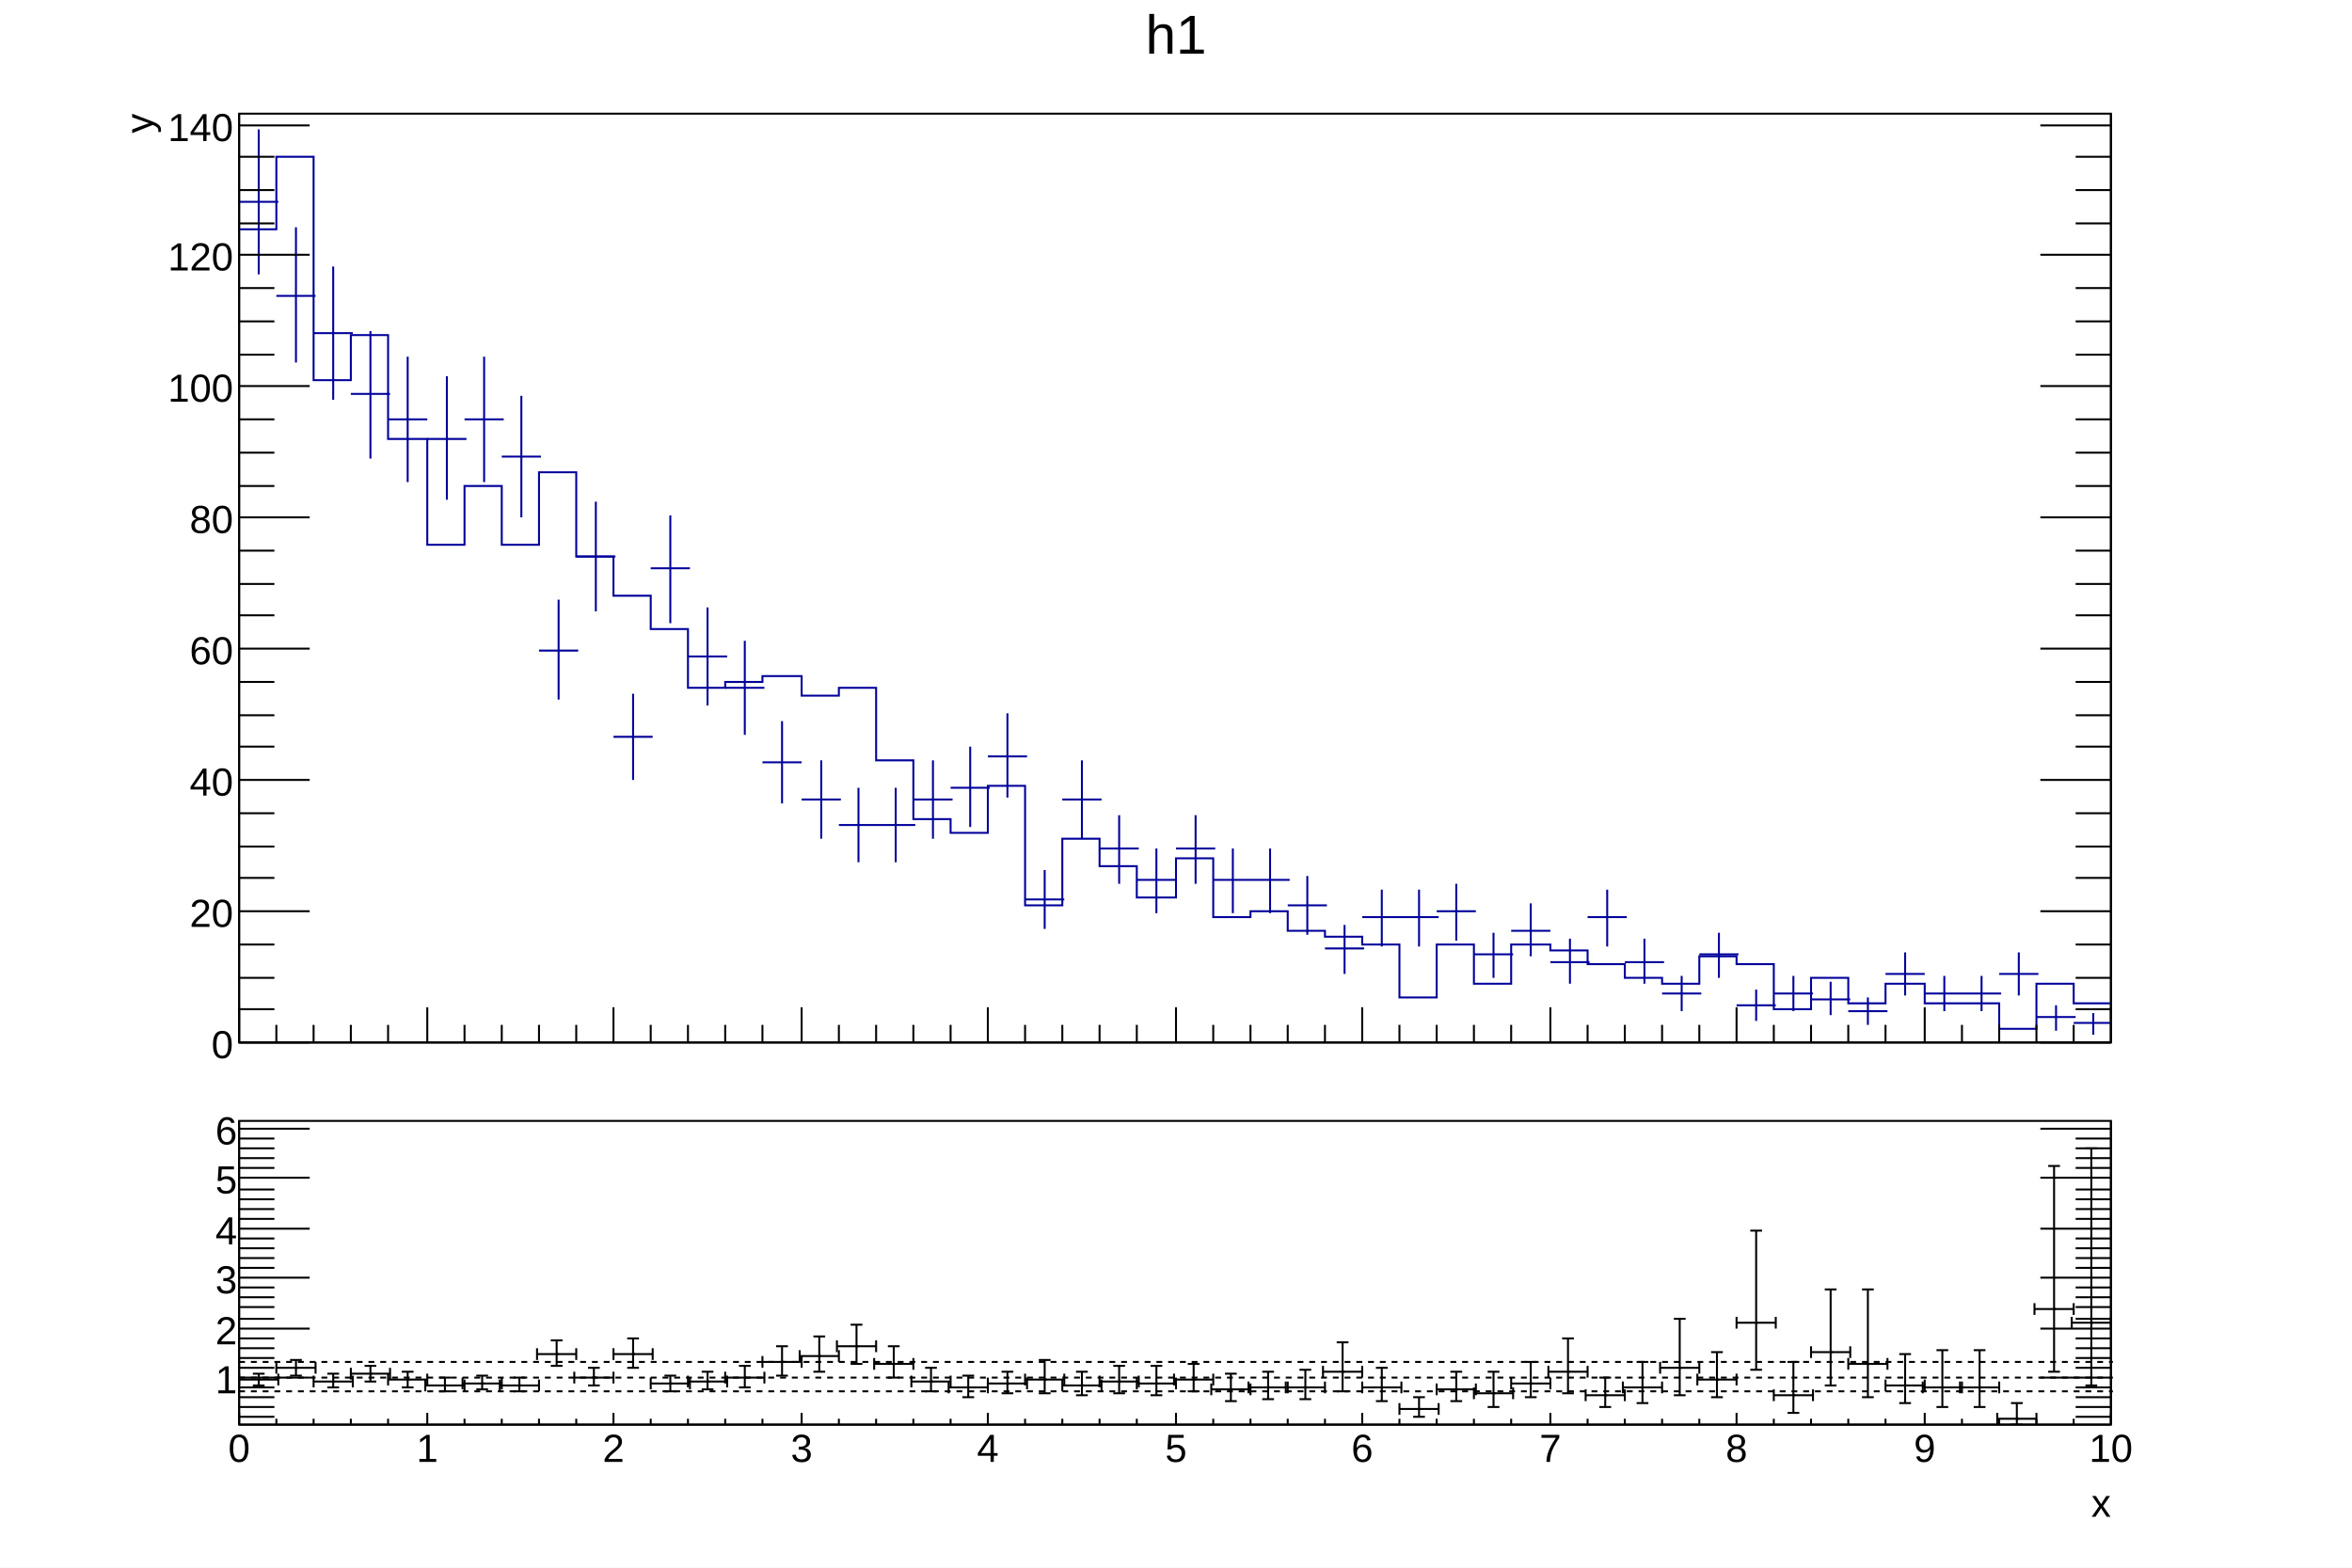
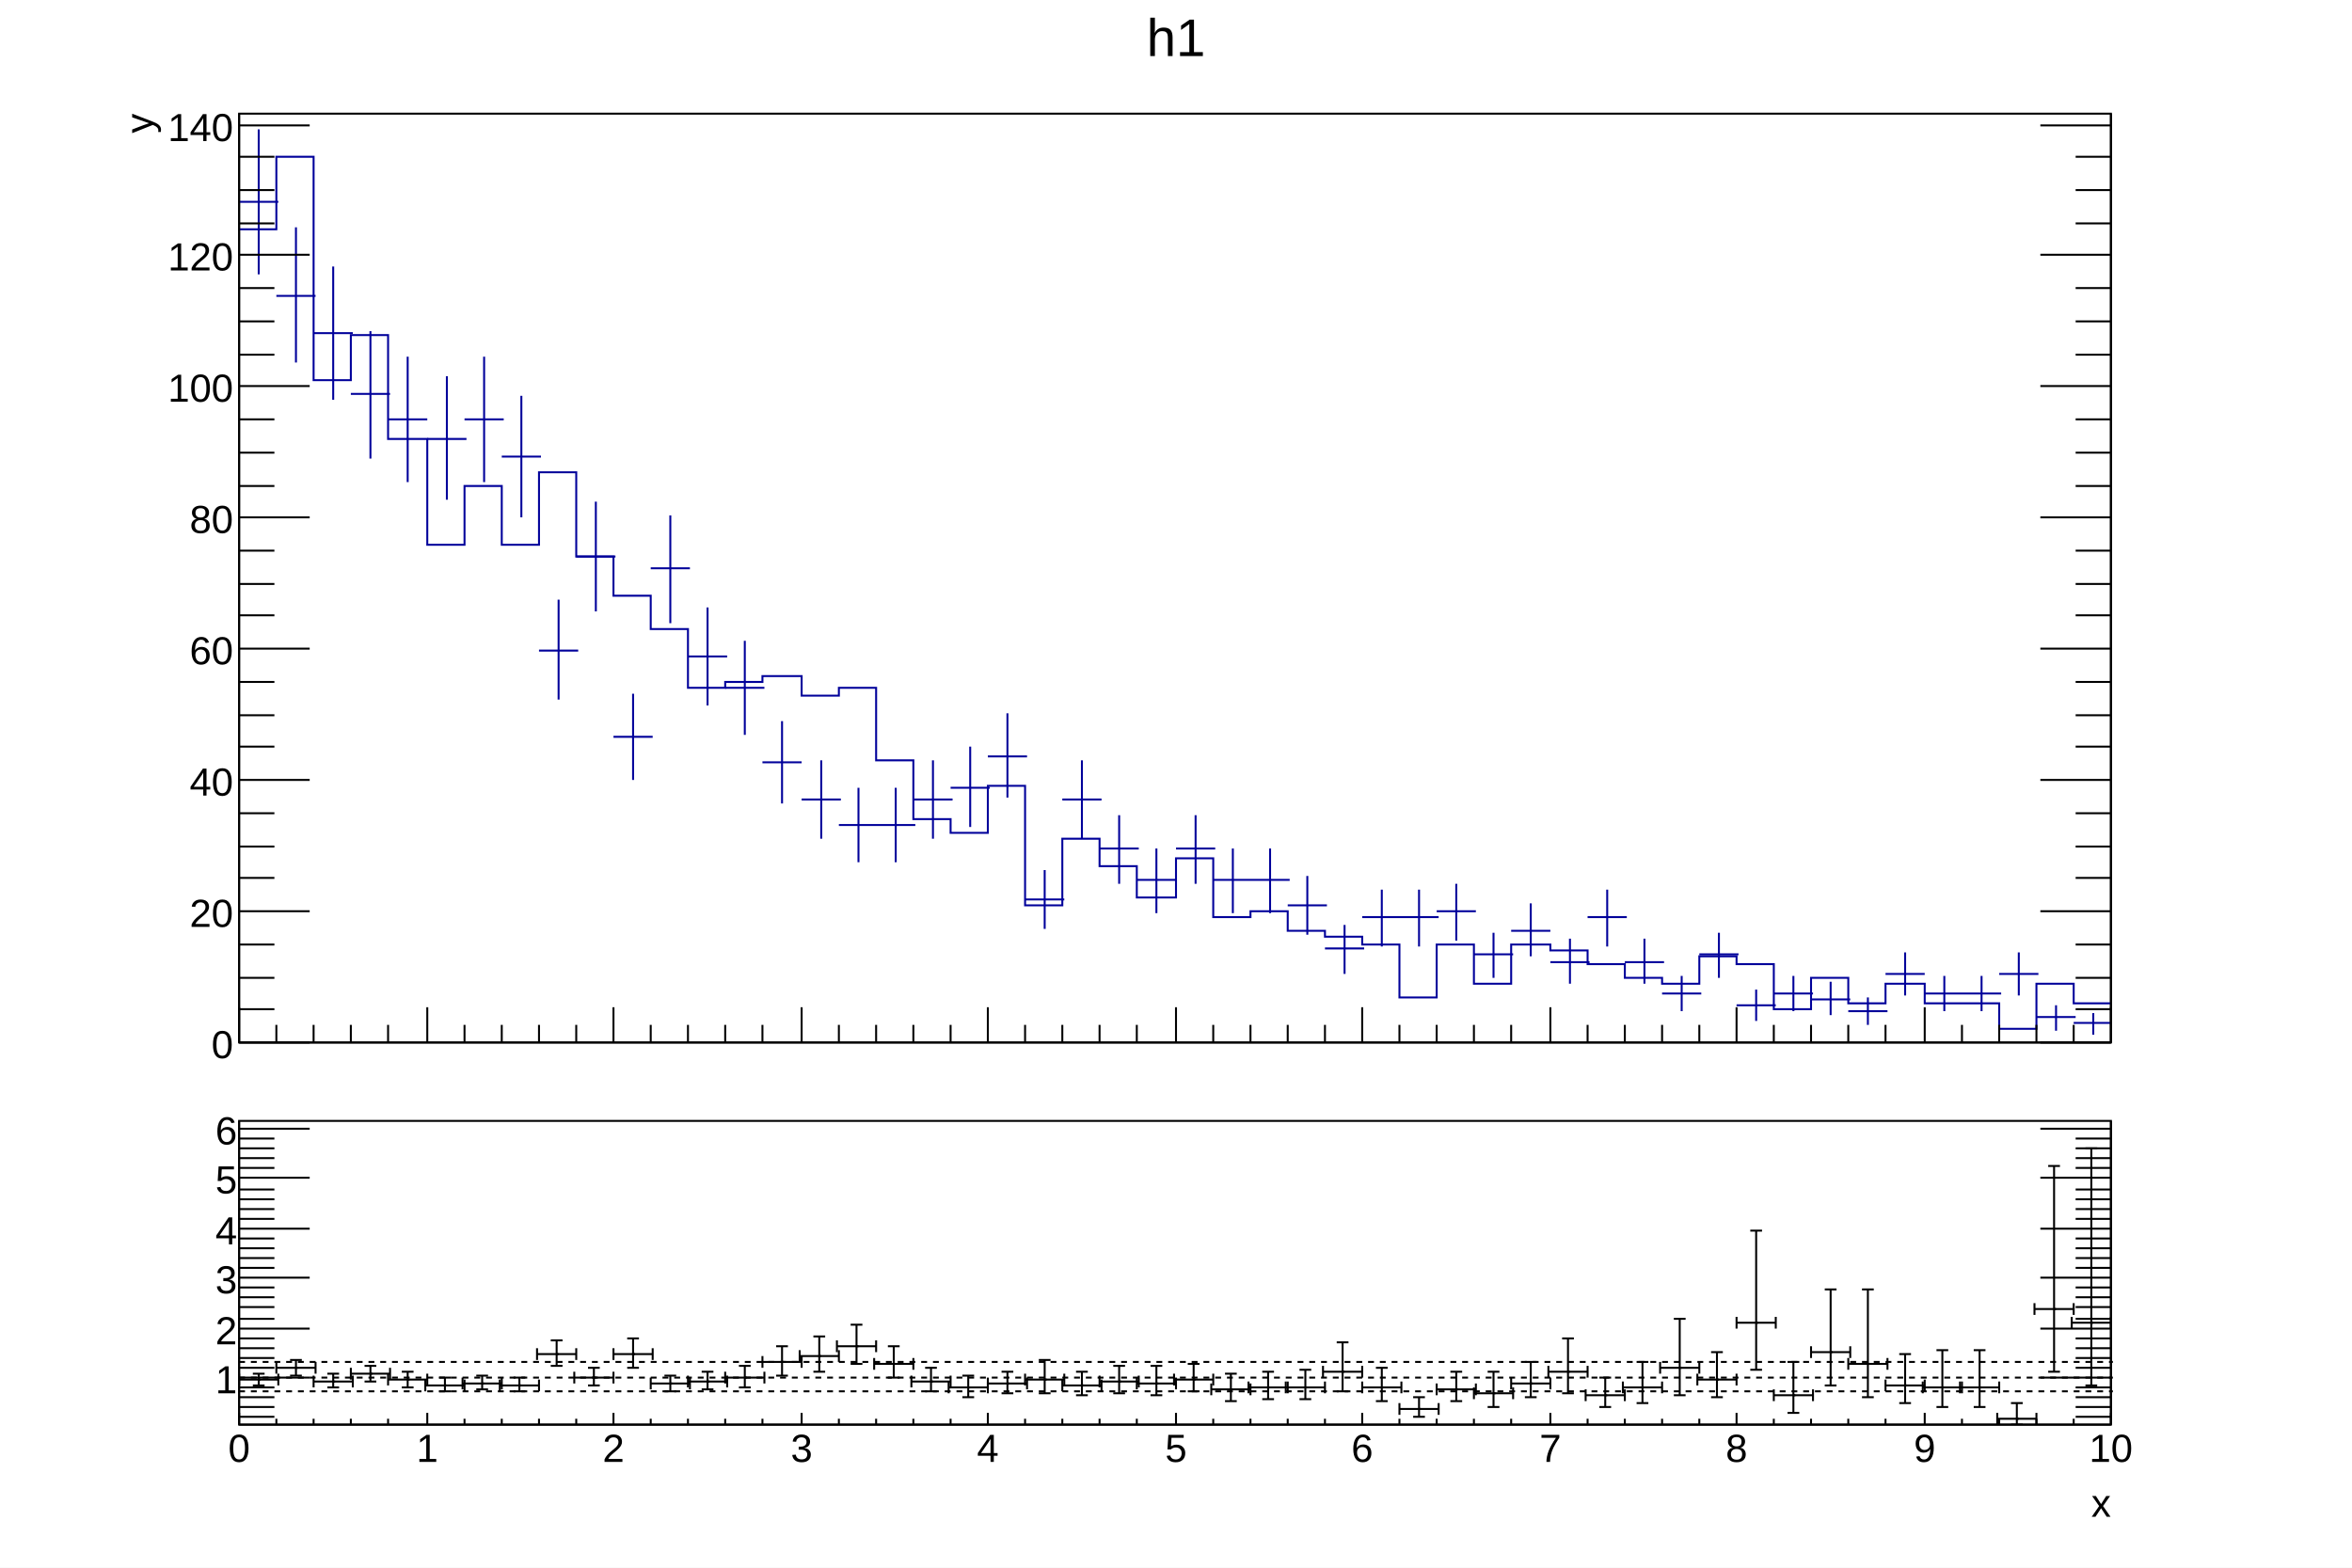
<svg xmlns="http://www.w3.org/2000/svg" viewBox="0 0 1200 800" preserveAspectRatio="none" width="1200" height="800">
  <path d="M0,0H1200V800H0Z" style="fill: white;" />
  <g>
    <svg viewBox="0 0 1194 558" preserveAspectRatio="none" x="3" y="2" width="1194" height="558">
      <path d="M0,0H1194V558H0Z" style="fill: white;" />
      <g>
        <g transform="translate(119,56)">
          <path d="M0,0H955V474H0Z" style="fill: white; stroke: black; stroke-width: 1;" />
          <svg x="0" y="0" overflow="hidden" width="955" height="474" viewBox="0 0 955 474">
            <g>
              <path d="M0,59h19v-37h19v114h19v-23h19v53h20v54h19v-30h19v30h19v-37h19v43h19v20h19v17h19v30h19v-3h19v-3h20v10h19v-4h19v37h19v30h19v7h19v-24h19v61h19v-34h19v14h19v16h20v-20h19v30h19v-3h19v10h19v3h19v4h19v27h19v-27h19v20h19v-20h20v3h19v7h19v7h19v3h19v-14h19v4h19v23h19v-16h19v13h19v-10h20v10h38v13h19v-23h19v10h19" style="stroke-linejoin: miter; stroke: #00009a; stroke-width: 1; fill: none;" />
            </g>
            <g>
              <path d="M0,45h20M10,8v74M19,93h20M29,58v69M38,112h20M48,78v68M57,143h20M67,111v65M76,156h20M86,124v64M96,166h20M106,134v63M115,156h20M125,124v64M134,175h20M144,144v62M153,274h20M163,248v51M172,226h20M182,198v56M191,318h20M201,296v44M210,232h20M220,205v55M229,277h20M239,252v50M248,293h20M258,269v48M267,331h20M277,310v42M287,350h20M297,330v40M306,363h20M316,344v38M325,363h20M335,344v38M344,350h20M354,330v40M363,344h20M373,323v41M382,328h20M392,306v43M401,401h20M411,386v30M420,350h20M430,330v40M439,375h20M449,358v35M458,391h20M468,375v33M478,375h20M488,358v35M497,391h20M507,375v33M516,391h20M526,375v33M535,404h20M545,389v30M554,426h20M564,414v25M573,410h20M583,396v29M592,410h20M602,396v29M611,407h20M621,393v29M630,429h20M640,418v23M649,417h20M659,403v27M669,433h20M679,421v23M688,410h20M698,396v29M707,433h20M717,421v23M726,449h20M736,440v18M745,429h20M755,418v23M764,455h20M774,447v16M783,449h20M793,440v18M802,452h20M812,443v17M821,458h20M831,451v14M840,439h20M850,428v22M860,449h20M870,440v18M879,449h20M889,440v18M898,439h20M908,428v22M917,461h20M927,455v13M936,464h20M946,459v11" style="stroke: #00009a; stroke-width: 1;" />
            </g>
          </svg>
          <g>
            <g transform="translate(0,474)">
              <path d="M0,0h955M0,-18V0M19,-9V0M38,-9V0M57,-9V0M76,-9V0M96,-18V0M115,-9V0M134,-9V0M153,-9V0M172,-9V0M191,-18V0M210,-9V0M229,-9V0M248,-9V0M267,-9V0M287,-18V0M306,-9V0M325,-9V0M344,-9V0M363,-9V0M382,-18V0M401,-9V0M420,-9V0M439,-9V0M458,-9V0M478,-18V0M497,-9V0M516,-9V0M535,-9V0M554,-9V0M573,-18V0M592,-9V0M611,-9V0M630,-9V0M649,-9V0M669,-18V0M688,-9V0M707,-9V0M726,-9V0M745,-9V0M764,-18V0M783,-9V0M802,-9V0M821,-9V0M840,-9V0M860,-18V0M879,-9V0M898,-9V0M917,-9V0M936,-9V0M955,-18V0" style="stroke: black; stroke-width: 1;" />
            </g>
            <g>
              <path d="M0,0v474M955,0v474M36,474H0M18,457H0M18,441H0M18,424H0M36,407H0M18,390H0M18,374H0M18,357H0M36,340H0M18,323H0M18,307H0M18,290H0M36,273H0M18,256H0M18,240H0M18,223H0M36,206H0M18,190H0M18,173H0M18,156H0M36,139H0M18,123H0M18,106H0M18,89H0M36,72H0M18,56H0M18,39H0M18,22H0M36,6H0M919,474H955M937,457H955M937,441H955M937,424H955M919,407H955M937,390H955M937,374H955M937,357H955M919,340H955M937,323H955M937,307H955M937,290H955M919,273H955M937,256H955M937,240H955M937,223H955M919,206H955M937,190H955M937,173H955M937,156H955M919,139H955M937,123H955M937,106H955M937,89H955M919,72H955M937,56H955M937,39H955M937,22H955M919,6H955" style="stroke: black; stroke-width: 1;" />
              <g font-family="Arial" font-size="20" space="preserve" fill="black" text-anchor="end">
                <text dy=".4em" transform="translate(-3,474)">
         0
        </text>
                <text dy=".4em" transform="translate(-3,407)">
         20
        </text>
                <text dy=".4em" transform="translate(-3,340)">
         40
        </text>
                <text dy=".4em" transform="translate(-3,273)">
         60
        </text>
                <text dy=".4em" transform="translate(-3,206)">
         80
        </text>
                <text dy=".4em" transform="translate(-3,139)">
         100
        </text>
                <text dy=".4em" transform="translate(-3,72)">
         120
        </text>
                <text dy=".4em" transform="translate(-3,6)">
         140
        </text>
              </g>
              <g font-family="Arial" font-size="20" space="preserve" transform="translate(-52)">
                <text fill="black" text-anchor="end" dy=".4em" transform="rotate(270)">
         y
        </text>
              </g>
            </g>
          </g>
        </g>
-         <g transform="translate(119,3)" font-family="Arial" font-size="28" space="preserve">
-           <text fill="black" text-anchor="middle" dy=".8em" transform="translate(478)">
+         <g transform="translate(119,3)" font-family="Arial" font-size="27" space="preserve">
+           <text fill="black" text-anchor="middle" dy=".8em" transform="translate(478,2)">
      h1
     </text>
        </g>
      </g>
    </svg>
    <svg viewBox="0 0 1194 238" preserveAspectRatio="none" x="3" y="560" width="1194" height="238">
      <path d="M0,0H1194V238H0Z" style="fill: white;" />
      <g>
        <g transform="translate(119,12)">
          <path d="M0,0H955V155H0Z" style="fill: white; stroke: black; stroke-width: 1;" />
          <svg x="0" y="0" overflow="hidden" width="955" height="155" viewBox="0 0 955 155">
            <g>
              <g transform="translate(10,132)">
                <path style="stroke: black; stroke-width: 1; fill: none;" d="M0,0H-10m0,3v-6M0,0H10m0,3v-6M0,0V3m3,0h-6M0,0V-3m3,0h-6" />
              </g>
              <g transform="translate(29,126)">
                <path style="stroke: black; stroke-width: 1; fill: none;" d="M0,0H-10m0,3v-6M0,0H10m0,3v-6M0,0V4m3,0h-6M0,0V-4m3,0h-6" />
              </g>
              <g transform="translate(48,133)">
                <path style="stroke: black; stroke-width: 1; fill: none;" d="M0,0H-10m0,3v-6M0,0H10m0,3v-6M0,0V3m3,0h-6M0,0V-4m3,0h-6" />
              </g>
              <g transform="translate(67,129)">
                <path style="stroke: black; stroke-width: 1; fill: none;" d="M0,0H-10m0,3v-6M0,0H10m0,3v-6M0,0V4m3,0h-6M0,0V-4m3,0h-6" />
              </g>
              <g transform="translate(86,132)">
                <path style="stroke: black; stroke-width: 1; fill: none;" d="M0,0H-10m0,3v-6M0,0H10m0,3v-6M0,0V4m3,0h-6M0,0V-4m3,0h-6" />
              </g>
              <g transform="translate(105,135)">
                <path style="stroke: black; stroke-width: 1; fill: none;" d="M0,0H-10m0,3v-6M0,0H10m0,3v-6M0,0V3m3,0h-6M0,0V-4m3,0h-6" />
              </g>
              <g transform="translate(124,134)">
                <path style="stroke: black; stroke-width: 1; fill: none;" d="M0,0H-10m0,3v-6M0,0H10m0,3v-6M0,0V3m3,0h-6M0,0V-4m3,0h-6" />
              </g>
              <g transform="translate(143,135)">
                <path style="stroke: black; stroke-width: 1; fill: none;" d="M0,0H-10m0,3v-6M0,0H10m0,3v-6M0,0V3m3,0h-6M0,0V-4m3,0h-6" />
              </g>
              <g transform="translate(162,119)">
                <path style="stroke: black; stroke-width: 1; fill: none;" d="M0,0H-10m0,3v-6M0,0H10m0,3v-6M0,0V6m3,0h-6M0,0V-7m3,0h-6" />
              </g>
              <g transform="translate(181,131)">
                <path style="stroke: black; stroke-width: 1; fill: none;" d="M0,0H-10m0,3v-6M0,0H10m0,3v-6M0,0V4m3,0h-6M0,0V-5m3,0h-6" />
              </g>
              <g transform="translate(201,119)">
                <path style="stroke: black; stroke-width: 1; fill: none;" d="M0,0H-10m0,3v-6M0,0H10m0,3v-6M0,0V7m3,0h-6M0,0V-8m3,0h-6" />
              </g>
              <g transform="translate(220,134)">
                <path style="stroke: black; stroke-width: 1; fill: none;" d="M0,0H-10m0,3v-6M0,0H10m0,3v-6M0,0V4m3,0h-6M0,0V-4m3,0h-6" />
              </g>
              <g transform="translate(239,133)">
                <path style="stroke: black; stroke-width: 1; fill: none;" d="M0,0H-10m0,3v-6M0,0H10m0,3v-6M0,0V4m3,0h-6M0,0V-5m3,0h-6" />
              </g>
              <g transform="translate(258,131)">
                <path style="stroke: black; stroke-width: 1; fill: none;" d="M0,0H-10m0,3v-6M0,0H10m0,3v-6M0,0V5m3,0h-6M0,0V-6m3,0h-6" />
              </g>
              <g transform="translate(277,123)">
                <path style="stroke: black; stroke-width: 1; fill: none;" d="M0,0H-10m0,3v-6M0,0H10m0,3v-6M0,0V7m3,0h-6M0,0V-8m3,0h-6" />
              </g>
              <g transform="translate(296,120)">
                <path style="stroke: black; stroke-width: 1; fill: none;" d="M0,0H-10m0,3v-6M0,0H10m0,3v-6M0,0V8m3,0h-6M0,0V-10m3,0h-6" />
              </g>
              <g transform="translate(315,115)">
                <path style="stroke: black; stroke-width: 1; fill: none;" d="M0,0H-10m0,3v-6M0,0H10m0,3v-6M0,0V9m3,0h-6M0,0V-11m3,0h-6" />
              </g>
              <g transform="translate(334,124)">
                <path style="stroke: black; stroke-width: 1; fill: none;" d="M0,0H-10m0,3v-6M0,0H10m0,3v-6M0,0V7m3,0h-6M0,0V-9m3,0h-6" />
              </g>
              <g transform="translate(353,133)">
                <path style="stroke: black; stroke-width: 1; fill: none;" d="M0,0H-10m0,3v-6M0,0H10m0,3v-6M0,0V5m3,0h-6M0,0V-7m3,0h-6" />
              </g>
              <g transform="translate(372,136)">
                <path style="stroke: black; stroke-width: 1; fill: none;" d="M0,0H-10m0,3v-6M0,0H10m0,3v-6M0,0V5m3,0h-6M0,0V-6m3,0h-6" />
              </g>
              <g transform="translate(392,134)">
                <path style="stroke: black; stroke-width: 1; fill: none;" d="M0,0H-10m0,3v-6M0,0H10m0,3v-6M0,0V5m3,0h-6M0,0V-6m3,0h-6" />
              </g>
              <g transform="translate(411,132)">
                <path style="stroke: black; stroke-width: 1; fill: none;" d="M0,0H-10m0,3v-6M0,0H10m0,3v-6M0,0V7m3,0h-6M0,0V-10m3,0h-6" />
              </g>
              <g transform="translate(430,135)">
                <path style="stroke: black; stroke-width: 1; fill: none;" d="M0,0H-10m0,3v-6M0,0H10m0,3v-6M0,0V5m3,0h-6M0,0V-7m3,0h-6" />
              </g>
              <g transform="translate(449,133)">
                <path style="stroke: black; stroke-width: 1; fill: none;" d="M0,0H-10m0,3v-6M0,0H10m0,3v-6M0,0V6m3,0h-6M0,0V-8m3,0h-6" />
              </g>
              <g transform="translate(468,134)">
                <path style="stroke: black; stroke-width: 1; fill: none;" d="M0,0H-10m0,3v-6M0,0H10m0,3v-6M0,0V6m3,0h-6M0,0V-9m3,0h-6" />
              </g>
              <g transform="translate(487,132)">
                <path style="stroke: black; stroke-width: 1; fill: none;" d="M0,0H-10m0,3v-6M0,0H10m0,3v-6M0,0V6m3,0h-6M0,0V-8m3,0h-6" />
              </g>
              <g transform="translate(506,137)">
                <path style="stroke: black; stroke-width: 1; fill: none;" d="M0,0H-10m0,3v-6M0,0H10m0,3v-6M0,0V6m3,0h-6M0,0V-8m3,0h-6" />
              </g>
              <g transform="translate(525,136)">
                <path style="stroke: black; stroke-width: 1; fill: none;" d="M0,0H-10m0,3v-6M0,0H10m0,3v-6M0,0V6m3,0h-6M0,0V-8m3,0h-6" />
              </g>
              <g transform="translate(544,136)">
                <path style="stroke: black; stroke-width: 1; fill: none;" d="M0,0H-10m0,3v-6M0,0H10m0,3v-6M0,0V6m3,0h-6M0,0V-9m3,0h-6" />
              </g>
              <g transform="translate(563,128)">
                <path style="stroke: black; stroke-width: 1; fill: none;" d="M0,0H-10m0,3v-6M0,0H10m0,3v-6M0,0V10m3,0h-6M0,0V-15m3,0h-6" />
              </g>
              <g transform="translate(583,136)">
                <path style="stroke: black; stroke-width: 1; fill: none;" d="M0,0H-10m0,3v-6M0,0H10m0,3v-6M0,0V7m3,0h-6M0,0V-10m3,0h-6" />
              </g>
              <g transform="translate(602,147)">
                <path style="stroke: black; stroke-width: 1; fill: none;" d="M0,0H-10m0,3v-6M0,0H10m0,3v-6M0,0V4m3,0h-6M0,0V-6m3,0h-6" />
              </g>
              <g transform="translate(621,137)">
                <path style="stroke: black; stroke-width: 1; fill: none;" d="M0,0H-10m0,3v-6M0,0H10m0,3v-6M0,0V6m3,0h-6M0,0V-9m3,0h-6" />
              </g>
              <g transform="translate(640,139)">
                <path style="stroke: black; stroke-width: 1; fill: none;" d="M0,0H-10m0,3v-6M0,0H10m0,3v-6M0,0V7m3,0h-6M0,0V-11m3,0h-6" />
              </g>
              <g transform="translate(659,134)">
                <path style="stroke: black; stroke-width: 1; fill: none;" d="M0,0H-10m0,3v-6M0,0H10m0,3v-6M0,0V7m3,0h-6M0,0V-11m3,0h-6" />
              </g>
              <g transform="translate(678,128)">
                <path style="stroke: black; stroke-width: 1; fill: none;" d="M0,0H-10m0,3v-6M0,0H10m0,3v-6M0,0V11m3,0h-6M0,0V-17m3,0h-6" />
              </g>
              <g transform="translate(697,140)">
                <path style="stroke: black; stroke-width: 1; fill: none;" d="M0,0H-10m0,3v-6M0,0H10m0,3v-6M0,0V6m3,0h-6M0,0V-9m3,0h-6" />
              </g>
              <g transform="translate(716,136)">
                <path style="stroke: black; stroke-width: 1; fill: none;" d="M0,0H-10m0,3v-6M0,0H10m0,3v-6M0,0V8m3,0h-6M0,0V-13m3,0h-6" />
              </g>
              <g transform="translate(735,126)">
                <path style="stroke: black; stroke-width: 1; fill: none;" d="M0,0H-10m0,3v-6M0,0H10m0,3v-6M0,0V14m3,0h-6M0,0V-25m3,0h-6" />
              </g>
              <g transform="translate(754,132)">
                <path style="stroke: black; stroke-width: 1; fill: none;" d="M0,0H-10m0,3v-6M0,0H10m0,3v-6M0,0V9m3,0h-6M0,0V-14m3,0h-6" />
              </g>
              <g transform="translate(774,103)">
                <path style="stroke: black; stroke-width: 1; fill: none;" d="M0,0H-10m0,3v-6M0,0H10m0,3v-6M0,0V24m3,0h-6M0,0V-47m3,0h-6" />
              </g>
              <g transform="translate(793,140)">
                <path style="stroke: black; stroke-width: 1; fill: none;" d="M0,0H-10m0,3v-6M0,0H10m0,3v-6M0,0V9m3,0h-6M0,0V-17m3,0h-6" />
              </g>
              <g transform="translate(812,118)">
                <path style="stroke: black; stroke-width: 1; fill: none;" d="M0,0H-10m0,3v-6M0,0H10m0,3v-6M0,0V17m3,0h-6M0,0V-32m3,0h-6" />
              </g>
              <g transform="translate(831,124)">
                <path style="stroke: black; stroke-width: 1; fill: none;" d="M0,0H-10m0,3v-6M0,0H10m0,3v-6M0,0V17m3,0h-6M0,0V-38m3,0h-6" />
              </g>
              <g transform="translate(850,135)">
                <path style="stroke: black; stroke-width: 1; fill: none;" d="M0,0H-10m0,3v-6M0,0H10m0,3v-6M0,0V9m3,0h-6M0,0V-16m3,0h-6" />
              </g>
              <g transform="translate(869,136)">
                <path style="stroke: black; stroke-width: 1; fill: none;" d="M0,0H-10m0,3v-6M0,0H10m0,3v-6M0,0V10m3,0h-6M0,0V-19m3,0h-6" />
              </g>
              <g transform="translate(888,136)">
                <path style="stroke: black; stroke-width: 1; fill: none;" d="M0,0H-10m0,3v-6M0,0H10m0,3v-6M0,0V10m3,0h-6M0,0V-19m3,0h-6" />
              </g>
              <g transform="translate(907,152)">
                <path style="stroke: black; stroke-width: 1; fill: none;" d="M0,0H-10m0,3v-6M0,0H10m0,3v-6M0,0V3m3,0h-6M0,0V-8m3,0h-6" />
              </g>
              <g transform="translate(926,96)">
                <path style="stroke: black; stroke-width: 1; fill: none;" d="M0,0H-10m0,3v-6M0,0H10m0,3v-6M0,0V32m3,0h-6M0,0V-73m3,0h-6" />
              </g>
              <g transform="translate(945,103)">
                <path style="stroke: black; stroke-width: 1; fill: none;" d="M0,0H-10m0,3v-6M0,0H10m0,3v-6M0,0V32m3,0h-6M0,0V-89m3,0h-6" />
              </g>
              <path d="M10,132h1m18,-6h1m18,7h1m18,-4h1m18,3h1m18,3h1m18,-1h1m18,1h1m18,-16h1m18,12h1m19,-12h1m18,15h1m18,-1h1m18,-2h1m18,-8h1m18,-3h1m18,-5h1m18,9h1m18,9h1m18,3h1m19,-2h1m18,-2h1m18,3h1m18,-2h1m18,1h1m18,-2h1m18,5h1m18,-1h1m18,0h1m18,-8h1m19,8h1m18,11h1m18,-10h1m18,2h1m18,-5h1m18,-6h1m18,12h1m18,-4h1m18,-10h1m18,6h1m19,-29h1m18,37h1m18,-22h1m18,6h1m18,11h1m18,1h1m18,0h1m18,16h1M926,96h1m18,7h1" style="stroke: black; fill: none;" />
            </g>
          </svg>
          <g>
            <g transform="translate(0,155)">
              <path d="M0,0h955M0,-6V0M19,-3V0M38,-3V0M57,-3V0M76,-3V0M96,-6V0M115,-3V0M134,-3V0M153,-3V0M172,-3V0M191,-6V0M210,-3V0M229,-3V0M248,-3V0M267,-3V0M287,-6V0M306,-3V0M325,-3V0M344,-3V0M363,-3V0M382,-6V0M401,-3V0M420,-3V0M439,-3V0M458,-3V0M478,-6V0M497,-3V0M516,-3V0M535,-3V0M554,-3V0M573,-6V0M592,-3V0M611,-3V0M630,-3V0M649,-3V0M669,-6V0M688,-3V0M707,-3V0M726,-3V0M745,-3V0M764,-6V0M783,-3V0M802,-3V0M821,-3V0M840,-3V0M860,-6V0M879,-3V0M898,-3V0M917,-3V0M936,-3V0M955,-6V0" style="stroke: black; stroke-width: 1;" />
              <g font-family="Arial" font-size="20" space="preserve" fill="black" text-anchor="middle">
                <text dy=".8em" transform="translate(0,3)">
         0
        </text>
                <text dy=".8em" transform="translate(96,3)">
         1
        </text>
                <text dy=".8em" transform="translate(191,3)">
         2
        </text>
                <text dy=".8em" transform="translate(287,3)">
         3
        </text>
                <text dy=".8em" transform="translate(382,3)">
         4
        </text>
                <text dy=".8em" transform="translate(478,3)">
         5
        </text>
                <text dy=".8em" transform="translate(573,3)">
         6
        </text>
                <text dy=".8em" transform="translate(669,3)">
         7
        </text>
                <text dy=".8em" transform="translate(764,3)">
         8
        </text>
                <text dy=".8em" transform="translate(860,3)">
         9
        </text>
                <text dy=".8em" transform="translate(955,3)">
         10
        </text>
              </g>
              <g font-family="Arial" font-size="20" space="preserve" transform="translate(955,39)">
                <text fill="black" text-anchor="end" dy=".4em">
         x
        </text>
              </g>
            </g>
            <g>
              <path d="M0,0v155M955,0v155M18,151H0M18,146H0M18,141H0M18,136H0M36,131H0M18,126H0M18,121H0M18,116H0M18,111H0M36,106H0M18,101H0M18,95H0M18,90H0M18,85H0M36,80H0M18,75H0M18,70H0M18,65H0M18,60H0M36,55H0M18,50H0M18,45H0M18,40H0M18,35H0M36,29H0M18,24H0M18,19H0M18,14H0M18,9H0M36,4H0M937,151H955M937,146H955M937,141H955M937,136H955M919,131H955M937,126H955M937,121H955M937,116H955M937,111H955M919,106H955M937,101H955M937,95H955M937,90H955M937,85H955M919,80H955M937,75H955M937,70H955M937,65H955M937,60H955M919,55H955M937,50H955M937,45H955M937,40H955M937,35H955M919,29H955M937,24H955M937,19H955M937,14H955M937,9H955M919,4H955" style="stroke: black; stroke-width: 1;" />
              <g font-family="Arial" font-size="20" space="preserve" fill="black" text-anchor="end">
                <text dy=".4em" transform="translate(-1,131)">
         1
        </text>
                <text dy=".4em" transform="translate(-1,106)">
         2
        </text>
                <text dy=".4em" transform="translate(-1,80)">
         3
        </text>
                <text dy=".4em" transform="translate(-1,55)">
         4
        </text>
                <text dy=".4em" transform="translate(-1,29)">
         5
        </text>
                <text dy=".4em" transform="translate(-1,4)">
         6
        </text>
              </g>
            </g>
          </g>
        </g>
        <g>
          <path d="M119,150L1075,150" style="stroke: black; stroke-width: 1; stroke-dasharray: 3,3;" />
        </g>
        <g>
          <path d="M119,143L1075,143" style="stroke: black; stroke-width: 1; stroke-dasharray: 3,3;" />
        </g>
        <g>
          <path d="M119,135L1075,135" style="stroke: black; stroke-width: 1; stroke-dasharray: 3,3;" />
        </g>
      </g>
    </svg>
  </g>
</svg>
